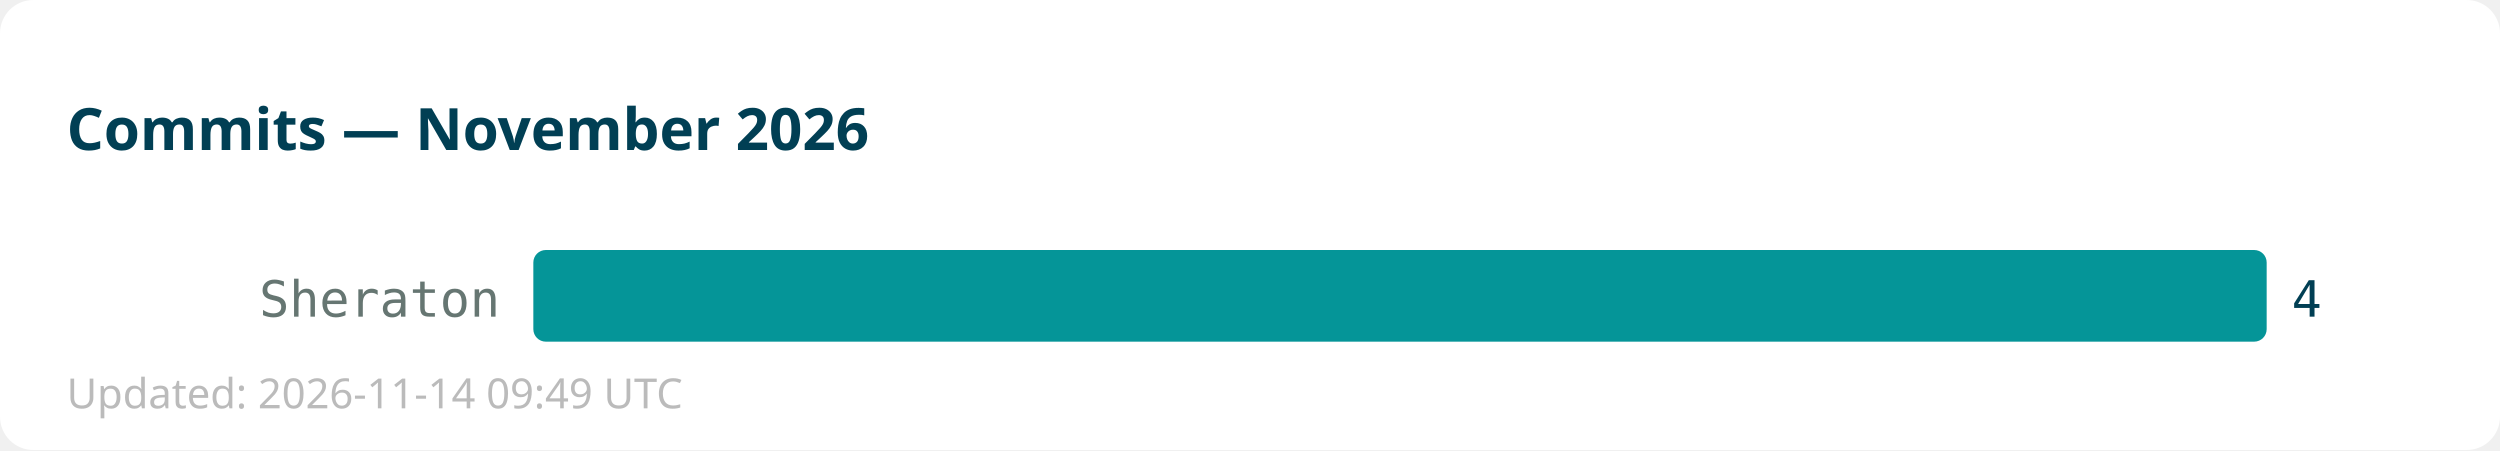
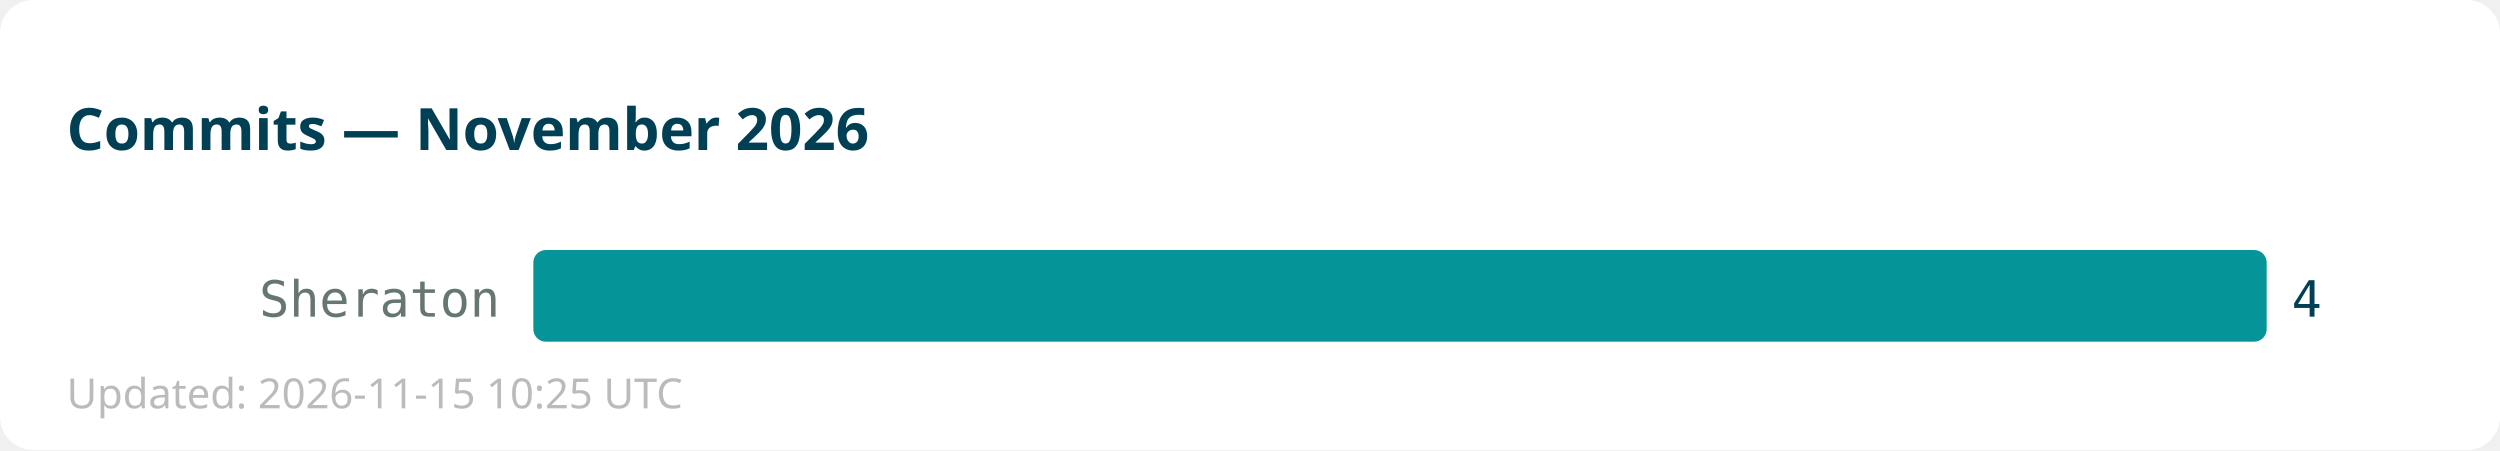
<svg xmlns="http://www.w3.org/2000/svg" width="600" height="108">
  <rect width="600" height="108" fill="#ffffff" rx="8" />
  <text x="16" y="36" font-family="sans-serif" font-size="14" font-weight="bold" fill="#013f54">Commits — November 2026</text>
  <text x="120" y="76" text-anchor="end" font-family="monospace" font-size="12" fill="#667672">Sheraton</text>
  <rect x="128" y="60" width="416" height="22" fill="#059598" rx="3" />
  <text x="550" y="76" font-family="monospace" font-size="12" fill="#013f54">4</text>
-   <text x="16" y="98" font-family="sans-serif" font-size="10" fill="#bbbbbb">Updated: 2026-11-14 09:49 UTC</text>
+   <text x="16" y="98" font-family="sans-serif" font-size="10" fill="#bbbbbb">Updated: 2026-11-15 10:25 UTC</text>
</svg>
